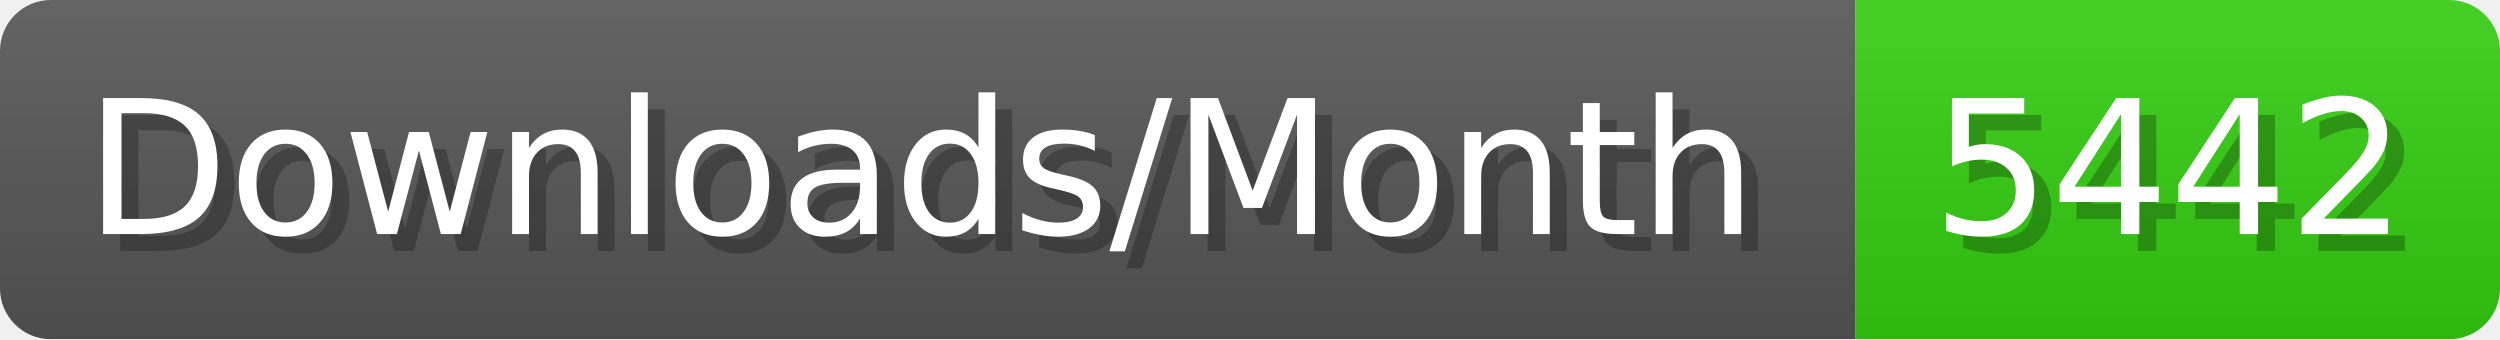
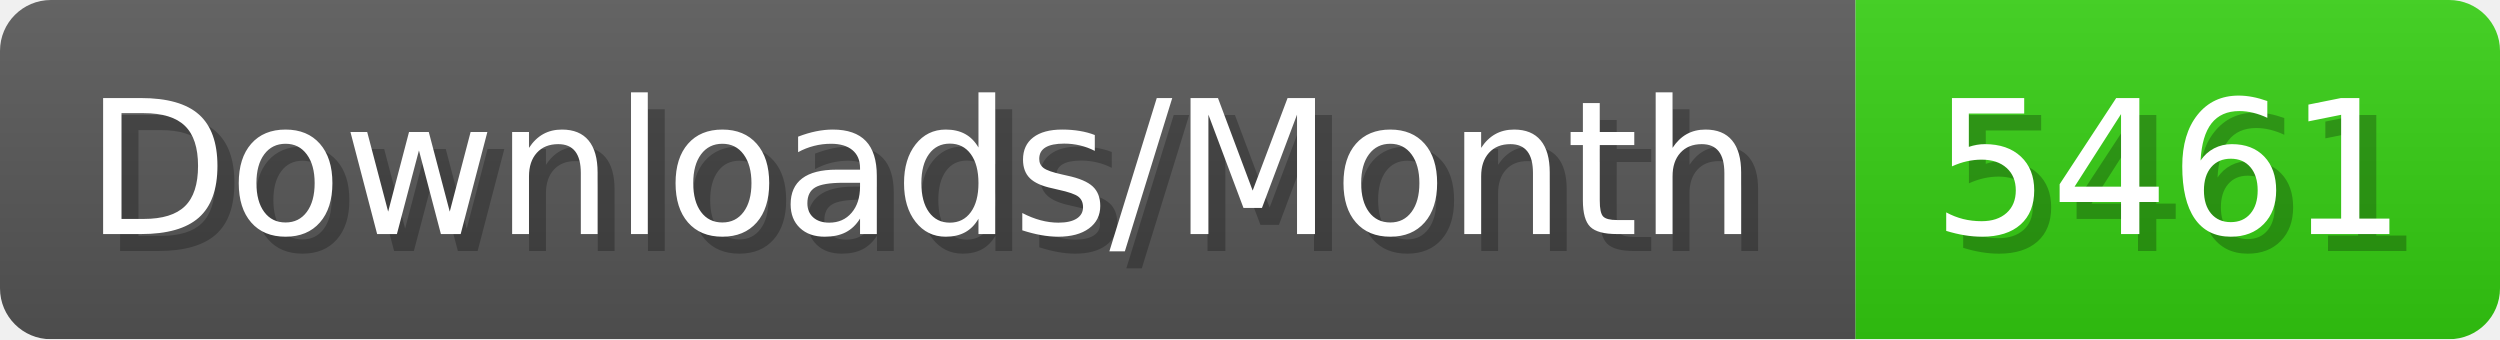
- <svg xmlns="http://www.w3.org/2000/svg" width="147.4" height="20" viewBox="0 0 1474 200" role="img" aria-label="Downloads/Month: 5442">
+ <svg xmlns="http://www.w3.org/2000/svg" width="147.4" height="20" viewBox="0 0 1474 200" role="img" aria-label="Downloads/Month: 5461">
  <linearGradient id="YlXUI" x2="0" y2="100%">
    <stop offset="0" stop-opacity=".1" stop-color="#EEE" />
    <stop offset="1" stop-opacity=".1" />
  </linearGradient>
  <mask id="JHhop">
    <rect width="1474" height="200" rx="30" fill="#FFF" />
  </mask>
  <g mask="url(#JHhop)">
    <rect width="1094" height="200" fill="#555" />
    <rect width="380" height="200" fill="#3C1" x="1094" />
    <rect width="1474" height="200" fill="url(#YlXUI)" />
  </g>
  <g aria-hidden="true" fill="#fff" text-anchor="start" font-family="Verdana,DejaVu Sans,sans-serif" font-size="110">
    <text x="60" y="148" textLength="994" fill="#000" opacity="0.25">Downloads/Month</text>
    <text x="50" y="138" textLength="994">Downloads/Month</text>
-     <text x="1149" y="148" textLength="280" fill="#000" opacity="0.25">5442</text>
-     <text x="1139" y="138" textLength="280">5442</text>
+     <text x="1149" y="148" textLength="280" fill="#000" opacity="0.25">5461</text>
+     <text x="1139" y="138" textLength="280">5461</text>
  </g>
</svg>
